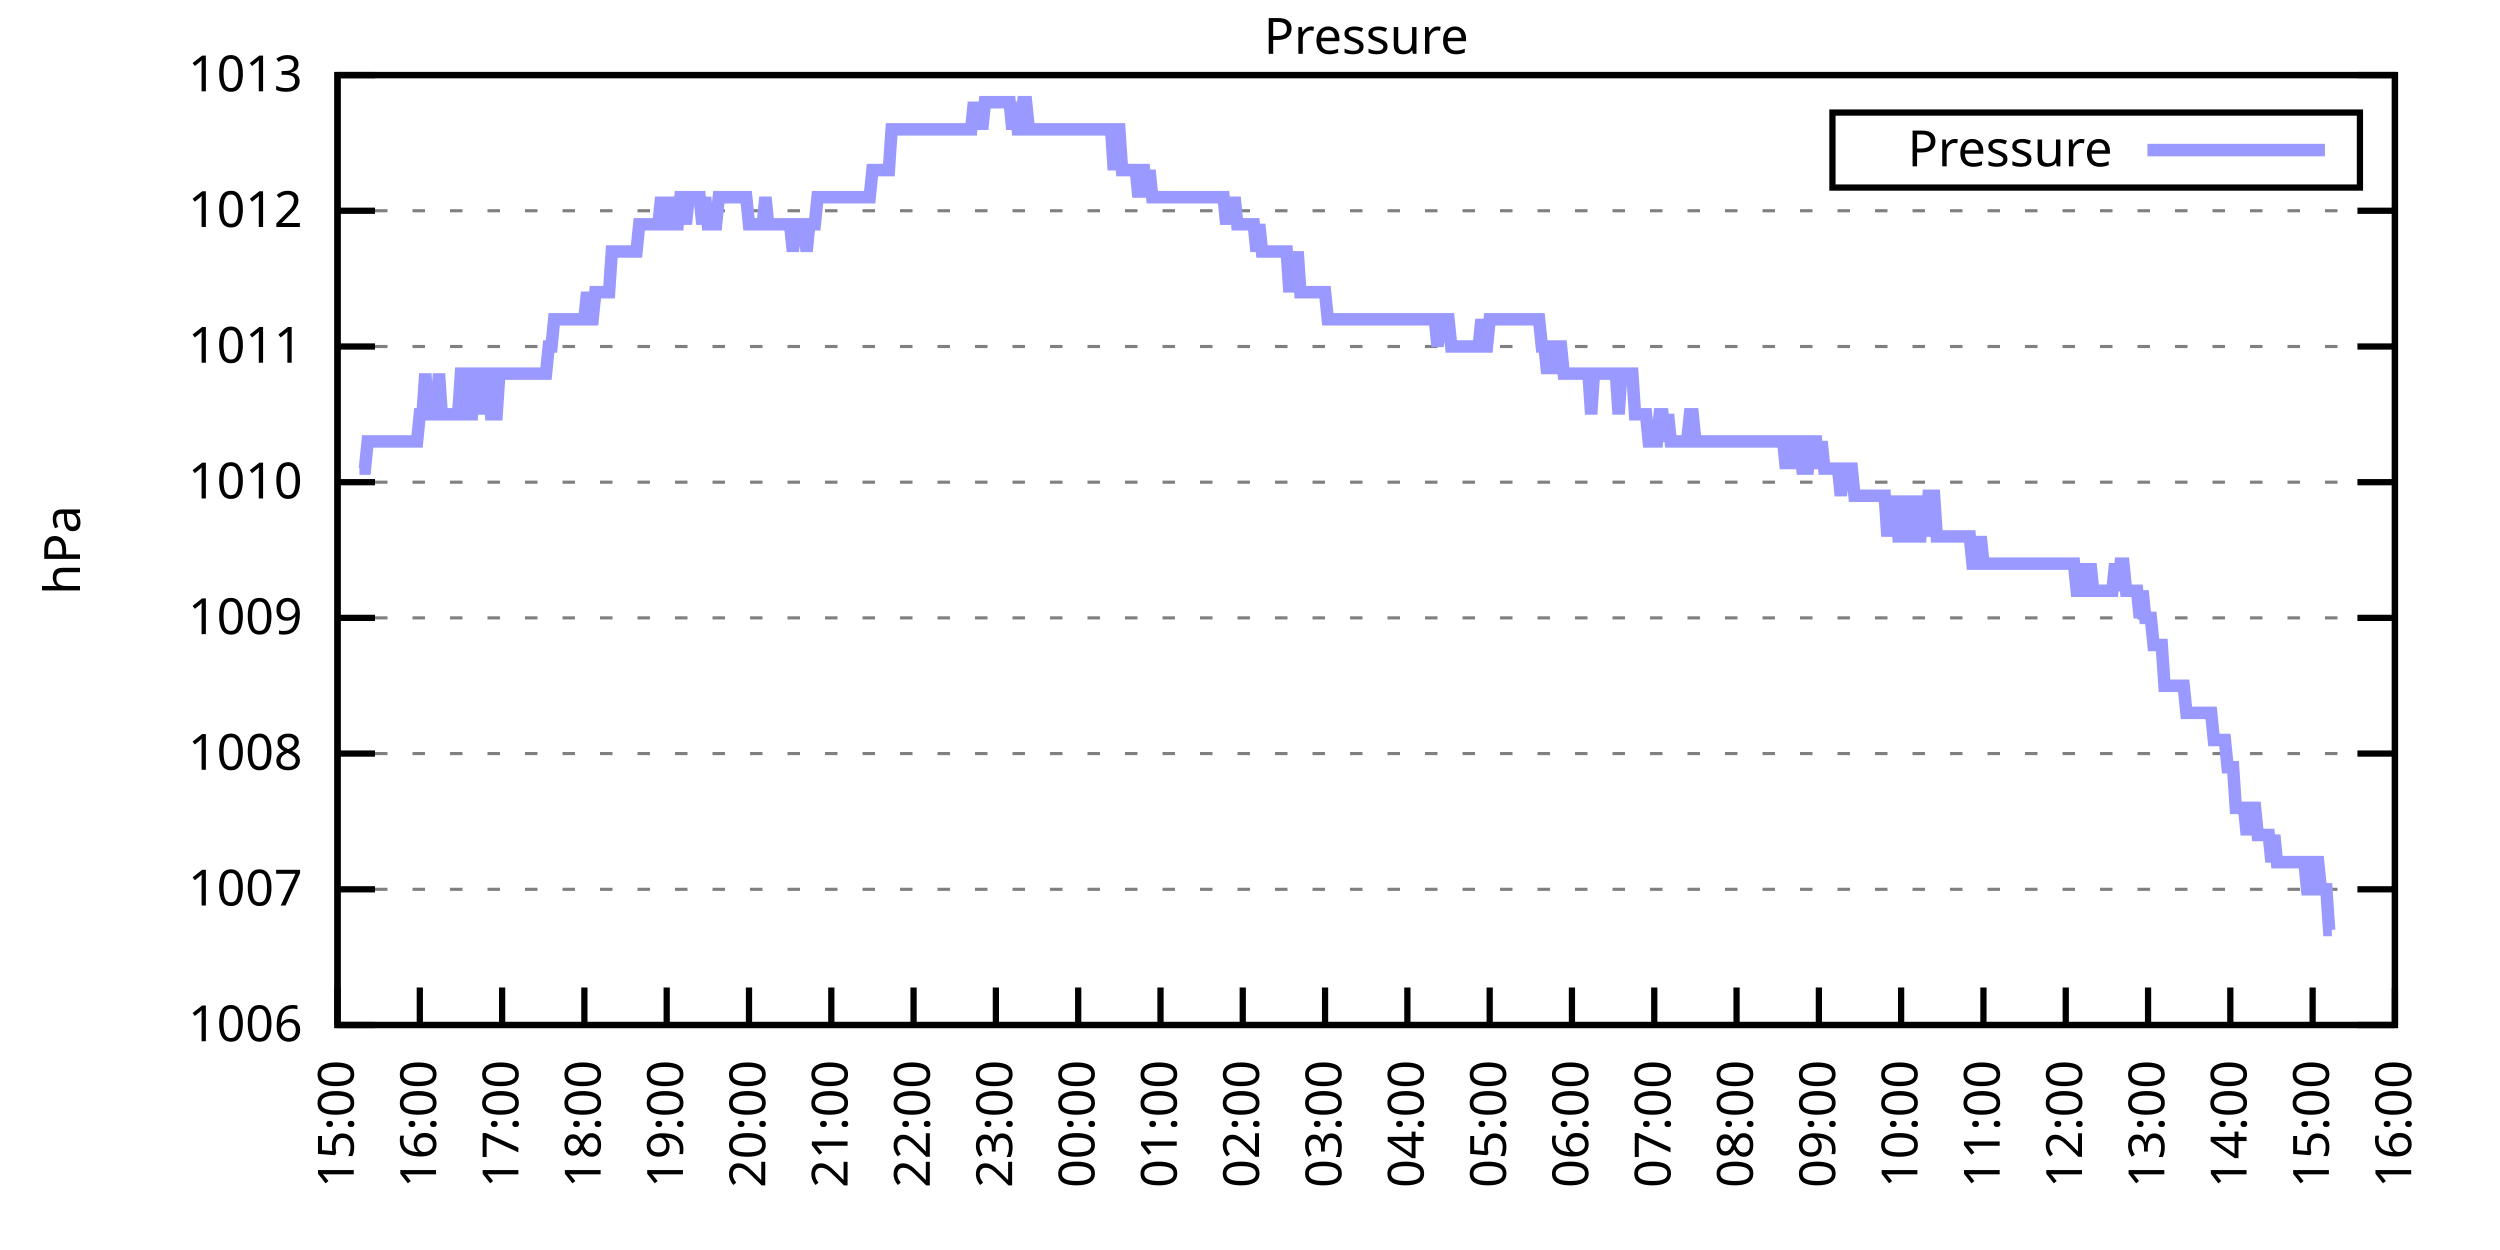
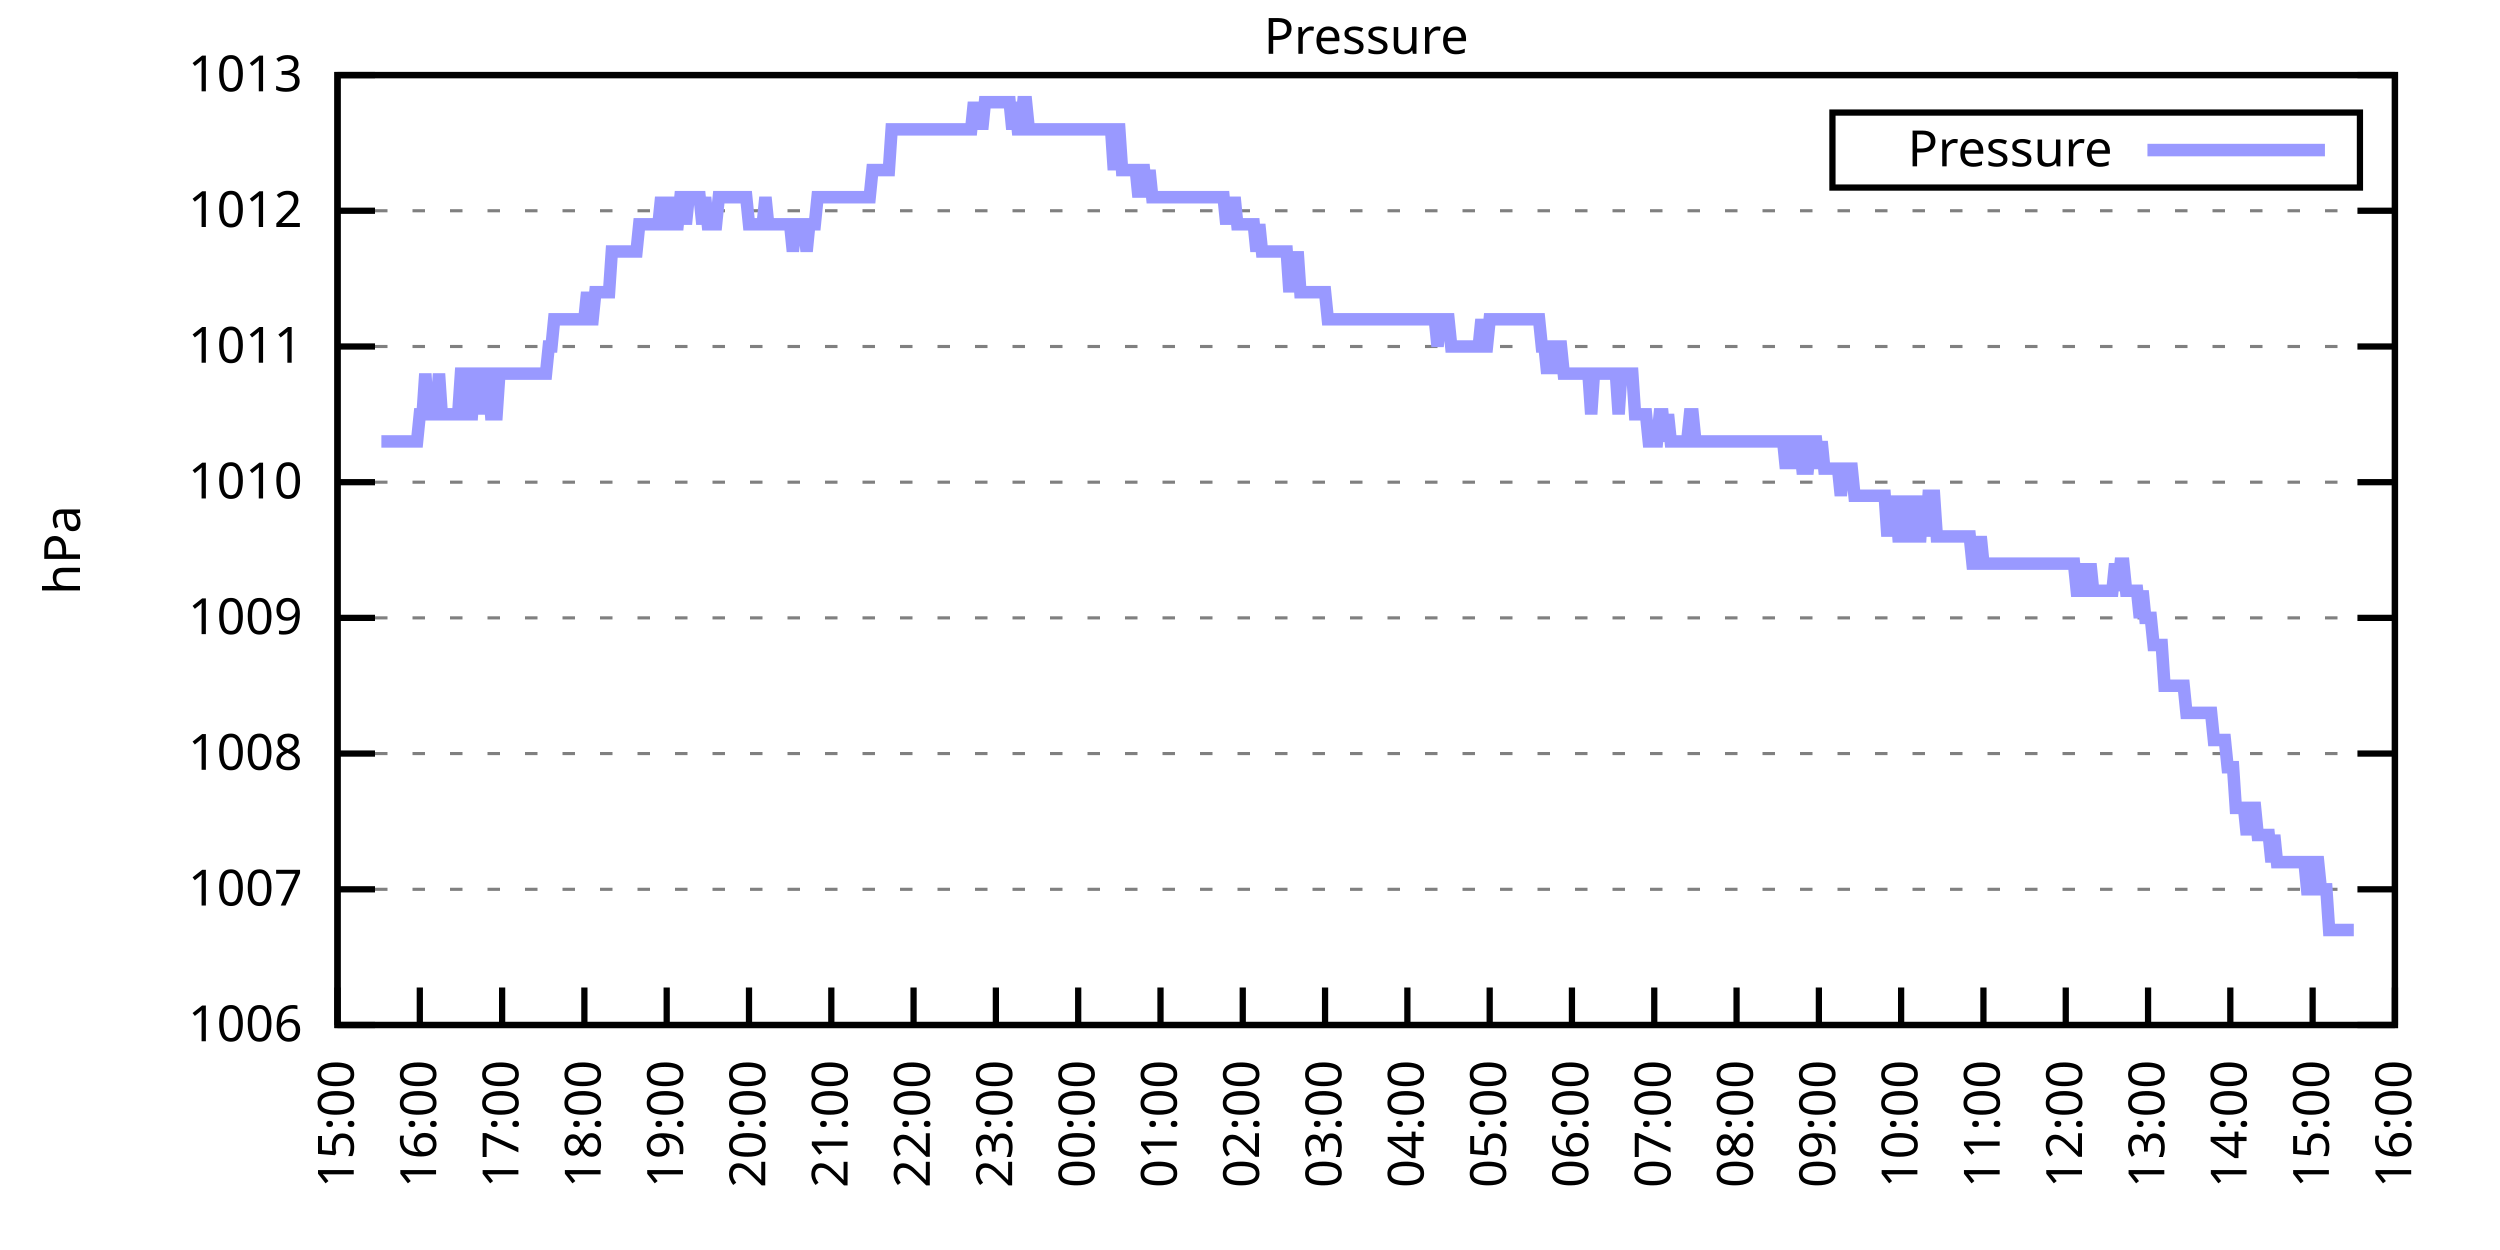
<svg xmlns="http://www.w3.org/2000/svg" xmlns:xlink="http://www.w3.org/1999/xlink" width="400" height="200" viewBox="0 0 400 200">
  <g id="gnuplot_canvas">
    <rect x="0" y="0" width="400" height="200" fill="none" />
    <defs>
      <circle id="gpDot" r="0.5" stroke-width="0.5" stroke="currentColor" />
      <path id="gpPt0" stroke-width="0.333" stroke="currentColor" d="M-1,0 h2 M0,-1 v2" />
      <path id="gpPt1" stroke-width="0.333" stroke="currentColor" d="M-1,-1 L1,1 M1,-1 L-1,1" />
      <path id="gpPt2" stroke-width="0.333" stroke="currentColor" d="M-1,0 L1,0 M0,-1 L0,1 M-1,-1 L1,1 M-1,1 L1,-1" />
      <rect id="gpPt3" stroke-width="0.333" stroke="currentColor" x="-1" y="-1" width="2" height="2" />
      <rect id="gpPt4" stroke-width="0.333" stroke="currentColor" fill="currentColor" x="-1" y="-1" width="2" height="2" />
      <circle id="gpPt5" stroke-width="0.333" stroke="currentColor" cx="0" cy="0" r="1" />
      <use xlink:href="#gpPt5" id="gpPt6" fill="currentColor" stroke="none" />
      <path id="gpPt7" stroke-width="0.333" stroke="currentColor" d="M0,-1.33 L-1.33,0.67 L1.33,0.67 z" />
      <use xlink:href="#gpPt7" id="gpPt8" fill="currentColor" stroke="none" />
      <use xlink:href="#gpPt7" id="gpPt9" stroke="currentColor" transform="rotate(180)" />
      <use xlink:href="#gpPt9" id="gpPt10" fill="currentColor" stroke="none" />
      <use xlink:href="#gpPt3" id="gpPt11" stroke="currentColor" transform="rotate(45)" />
      <use xlink:href="#gpPt11" id="gpPt12" fill="currentColor" stroke="none" />
      <path id="gpPt13" stroke-width="0.333" stroke="currentColor" d="M0,1.330 L1.265,0.411 L0.782,-1.067 L-0.782,-1.076 L-1.265,0.411 z" />
      <use xlink:href="#gpPt13" id="gpPt14" fill="currentColor" stroke="none" />
      <filter id="textbox" filterUnits="objectBoundingBox" x="0" y="0" height="1" width="1">
        <feFlood flood-color="white" flood-opacity="1" result="bgnd" />
        <feComposite in="SourceGraphic" in2="bgnd" operator="atop" />
      </filter>
      <filter id="greybox" filterUnits="objectBoundingBox" x="0" y="0" height="1" width="1">
        <feFlood flood-color="lightgrey" flood-opacity="1" result="grey" />
        <feComposite in="SourceGraphic" in2="grey" operator="atop" />
      </filter>
    </defs>
    <g fill="none" color="white" stroke="currentColor" stroke-width="1.00" stroke-linecap="butt" stroke-linejoin="miter">
</g>
    <g fill="none" color="black" stroke="currentColor" stroke-width="1.00" stroke-linecap="butt" stroke-linejoin="miter">
      <g stroke="none" shape-rendering="crispEdges">
        <polygon fill="rgb(255, 255, 255)" points="54.00,164.00 383.18,164.00 383.18,12.02 54.00,12.02 " />
      </g>
    </g>
    <g fill="none" color="black" stroke="currentColor" stroke-width="1.00" stroke-linecap="butt" stroke-linejoin="miter">
</g>
    <g fill="none" color="black" stroke="black" stroke-width="0.50" stroke-linecap="butt" stroke-linejoin="miter">
</g>
    <g fill="none" color="gray" stroke="currentColor" stroke-width="0.50" stroke-linecap="butt" stroke-linejoin="miter">
      <path stroke="gray" stroke-dasharray="2,4" class="gridline" d="M54.00,164.00 L383.19,164.00  " />
    </g>
    <g fill="none" color="gray" stroke="gray" stroke-width="1.00" stroke-linecap="butt" stroke-linejoin="miter">
</g>
    <g fill="none" color="black" stroke="currentColor" stroke-width="1.00" stroke-linecap="butt" stroke-linejoin="miter">
      <path stroke="black" d="M54.00,164.00 L60.00,164.00 M383.19,164.00 L377.19,164.00  " />
      <g transform="translate(48.40,166.60)" stroke="none" fill="black" font-family="Sans" font-size="8.00" text-anchor="end">
        <text>
          <tspan font-family="Sans"> 1006</tspan>
        </text>
      </g>
    </g>
    <g fill="none" color="black" stroke="currentColor" stroke-width="1.00" stroke-linecap="butt" stroke-linejoin="miter">
</g>
    <g fill="none" color="black" stroke="black" stroke-width="0.50" stroke-linecap="butt" stroke-linejoin="miter">
</g>
    <g fill="none" color="gray" stroke="currentColor" stroke-width="0.50" stroke-linecap="butt" stroke-linejoin="miter">
      <path stroke="gray" stroke-dasharray="2,4" class="gridline" d="M54.00,142.29 L383.19,142.29  " />
    </g>
    <g fill="none" color="gray" stroke="gray" stroke-width="1.00" stroke-linecap="butt" stroke-linejoin="miter">
</g>
    <g fill="none" color="black" stroke="currentColor" stroke-width="1.00" stroke-linecap="butt" stroke-linejoin="miter">
      <path stroke="black" d="M54.00,142.29 L60.00,142.29 M383.19,142.29 L377.19,142.29  " />
      <g transform="translate(48.40,144.89)" stroke="none" fill="black" font-family="Sans" font-size="8.00" text-anchor="end">
        <text>
          <tspan font-family="Sans"> 1007</tspan>
        </text>
      </g>
    </g>
    <g fill="none" color="black" stroke="currentColor" stroke-width="1.00" stroke-linecap="butt" stroke-linejoin="miter">
</g>
    <g fill="none" color="black" stroke="black" stroke-width="0.50" stroke-linecap="butt" stroke-linejoin="miter">
</g>
    <g fill="none" color="gray" stroke="currentColor" stroke-width="0.50" stroke-linecap="butt" stroke-linejoin="miter">
      <path stroke="gray" stroke-dasharray="2,4" class="gridline" d="M54.00,120.57 L383.19,120.57  " />
    </g>
    <g fill="none" color="gray" stroke="gray" stroke-width="1.00" stroke-linecap="butt" stroke-linejoin="miter">
</g>
    <g fill="none" color="black" stroke="currentColor" stroke-width="1.00" stroke-linecap="butt" stroke-linejoin="miter">
      <path stroke="black" d="M54.00,120.57 L60.00,120.57 M383.19,120.57 L377.19,120.57  " />
      <g transform="translate(48.40,123.17)" stroke="none" fill="black" font-family="Sans" font-size="8.00" text-anchor="end">
        <text>
          <tspan font-family="Sans"> 1008</tspan>
        </text>
      </g>
    </g>
    <g fill="none" color="black" stroke="currentColor" stroke-width="1.00" stroke-linecap="butt" stroke-linejoin="miter">
</g>
    <g fill="none" color="black" stroke="black" stroke-width="0.50" stroke-linecap="butt" stroke-linejoin="miter">
</g>
    <g fill="none" color="gray" stroke="currentColor" stroke-width="0.50" stroke-linecap="butt" stroke-linejoin="miter">
      <path stroke="gray" stroke-dasharray="2,4" class="gridline" d="M54.00,98.86 L383.19,98.86  " />
    </g>
    <g fill="none" color="gray" stroke="gray" stroke-width="1.00" stroke-linecap="butt" stroke-linejoin="miter">
</g>
    <g fill="none" color="black" stroke="currentColor" stroke-width="1.00" stroke-linecap="butt" stroke-linejoin="miter">
      <path stroke="black" d="M54.00,98.86 L60.00,98.86 M383.19,98.86 L377.19,98.86  " />
      <g transform="translate(48.40,101.46)" stroke="none" fill="black" font-family="Sans" font-size="8.00" text-anchor="end">
        <text>
          <tspan font-family="Sans"> 1009</tspan>
        </text>
      </g>
    </g>
    <g fill="none" color="black" stroke="currentColor" stroke-width="1.00" stroke-linecap="butt" stroke-linejoin="miter">
</g>
    <g fill="none" color="black" stroke="black" stroke-width="0.50" stroke-linecap="butt" stroke-linejoin="miter">
</g>
    <g fill="none" color="gray" stroke="currentColor" stroke-width="0.50" stroke-linecap="butt" stroke-linejoin="miter">
      <path stroke="gray" stroke-dasharray="2,4" class="gridline" d="M54.00,77.15 L383.19,77.15  " />
    </g>
    <g fill="none" color="gray" stroke="gray" stroke-width="1.00" stroke-linecap="butt" stroke-linejoin="miter">
</g>
    <g fill="none" color="black" stroke="currentColor" stroke-width="1.00" stroke-linecap="butt" stroke-linejoin="miter">
      <path stroke="black" d="M54.00,77.15 L60.00,77.15 M383.19,77.15 L377.19,77.15  " />
      <g transform="translate(48.40,79.75)" stroke="none" fill="black" font-family="Sans" font-size="8.00" text-anchor="end">
        <text>
          <tspan font-family="Sans"> 1010</tspan>
        </text>
      </g>
    </g>
    <g fill="none" color="black" stroke="currentColor" stroke-width="1.00" stroke-linecap="butt" stroke-linejoin="miter">
</g>
    <g fill="none" color="black" stroke="black" stroke-width="0.50" stroke-linecap="butt" stroke-linejoin="miter">
</g>
    <g fill="none" color="gray" stroke="currentColor" stroke-width="0.50" stroke-linecap="butt" stroke-linejoin="miter">
      <path stroke="gray" stroke-dasharray="2,4" class="gridline" d="M54.00,55.44 L383.19,55.44  " />
    </g>
    <g fill="none" color="gray" stroke="gray" stroke-width="1.00" stroke-linecap="butt" stroke-linejoin="miter">
</g>
    <g fill="none" color="black" stroke="currentColor" stroke-width="1.00" stroke-linecap="butt" stroke-linejoin="miter">
      <path stroke="black" d="M54.00,55.44 L60.00,55.44 M383.19,55.44 L377.19,55.44  " />
      <g transform="translate(48.40,58.04)" stroke="none" fill="black" font-family="Sans" font-size="8.00" text-anchor="end">
        <text>
          <tspan font-family="Sans"> 1011</tspan>
        </text>
      </g>
    </g>
    <g fill="none" color="black" stroke="currentColor" stroke-width="1.00" stroke-linecap="butt" stroke-linejoin="miter">
</g>
    <g fill="none" color="black" stroke="black" stroke-width="0.50" stroke-linecap="butt" stroke-linejoin="miter">
</g>
    <g fill="none" color="gray" stroke="currentColor" stroke-width="0.50" stroke-linecap="butt" stroke-linejoin="miter">
      <path stroke="gray" stroke-dasharray="2,4" class="gridline" d="M54.00,33.72 L383.19,33.72  " />
    </g>
    <g fill="none" color="gray" stroke="gray" stroke-width="1.00" stroke-linecap="butt" stroke-linejoin="miter">
</g>
    <g fill="none" color="black" stroke="currentColor" stroke-width="1.00" stroke-linecap="butt" stroke-linejoin="miter">
      <path stroke="black" d="M54.00,33.72 L60.00,33.72 M383.19,33.72 L377.19,33.72  " />
      <g transform="translate(48.40,36.32)" stroke="none" fill="black" font-family="Sans" font-size="8.00" text-anchor="end">
        <text>
          <tspan font-family="Sans"> 1012</tspan>
        </text>
      </g>
    </g>
    <g fill="none" color="black" stroke="currentColor" stroke-width="1.00" stroke-linecap="butt" stroke-linejoin="miter">
</g>
    <g fill="none" color="black" stroke="black" stroke-width="0.50" stroke-linecap="butt" stroke-linejoin="miter">
</g>
    <g fill="none" color="gray" stroke="currentColor" stroke-width="0.50" stroke-linecap="butt" stroke-linejoin="miter">
      <path stroke="gray" stroke-dasharray="2,4" class="gridline" d="M54.00,12.01 L383.19,12.01  " />
    </g>
    <g fill="none" color="gray" stroke="gray" stroke-width="1.00" stroke-linecap="butt" stroke-linejoin="miter">
</g>
    <g fill="none" color="black" stroke="currentColor" stroke-width="1.00" stroke-linecap="butt" stroke-linejoin="miter">
      <path stroke="black" d="M54.00,12.01 L60.00,12.01 M383.19,12.01 L377.19,12.01  " />
      <g transform="translate(48.40,14.61)" stroke="none" fill="black" font-family="Sans" font-size="8.00" text-anchor="end">
        <text>
          <tspan font-family="Sans"> 1013</tspan>
        </text>
      </g>
    </g>
    <g fill="none" color="black" stroke="currentColor" stroke-width="1.00" stroke-linecap="butt" stroke-linejoin="miter">
      <path stroke="black" d="M54.00,164.00 L54.00,158.00  " />
      <g transform="translate(56.60,169.60) rotate(270.00)" stroke="none" fill="black" font-family="Sans" font-size="8.00" text-anchor="end">
        <text>
          <tspan font-family="Sans">15:00</tspan>
        </text>
      </g>
    </g>
    <g fill="none" color="black" stroke="currentColor" stroke-width="1.00" stroke-linecap="butt" stroke-linejoin="miter">
      <path stroke="black" d="M67.17,164.00 L67.17,158.00  " />
      <g transform="translate(69.77,169.60) rotate(270.00)" stroke="none" fill="black" font-family="Sans" font-size="8.00" text-anchor="end">
        <text>
          <tspan font-family="Sans">16:00</tspan>
        </text>
      </g>
    </g>
    <g fill="none" color="black" stroke="currentColor" stroke-width="1.00" stroke-linecap="butt" stroke-linejoin="miter">
      <path stroke="black" d="M80.34,164.00 L80.34,158.00  " />
      <g transform="translate(82.94,169.60) rotate(270.00)" stroke="none" fill="black" font-family="Sans" font-size="8.00" text-anchor="end">
        <text>
          <tspan font-family="Sans">17:00</tspan>
        </text>
      </g>
    </g>
    <g fill="none" color="black" stroke="currentColor" stroke-width="1.00" stroke-linecap="butt" stroke-linejoin="miter">
      <path stroke="black" d="M93.50,164.00 L93.50,158.00  " />
      <g transform="translate(96.10,169.60) rotate(270.00)" stroke="none" fill="black" font-family="Sans" font-size="8.00" text-anchor="end">
        <text>
          <tspan font-family="Sans">18:00</tspan>
        </text>
      </g>
    </g>
    <g fill="none" color="black" stroke="currentColor" stroke-width="1.00" stroke-linecap="butt" stroke-linejoin="miter">
      <path stroke="black" d="M106.67,164.00 L106.67,158.00  " />
      <g transform="translate(109.27,169.60) rotate(270.00)" stroke="none" fill="black" font-family="Sans" font-size="8.00" text-anchor="end">
        <text>
          <tspan font-family="Sans">19:00</tspan>
        </text>
      </g>
    </g>
    <g fill="none" color="black" stroke="currentColor" stroke-width="1.00" stroke-linecap="butt" stroke-linejoin="miter">
      <path stroke="black" d="M119.84,164.00 L119.84,158.00  " />
      <g transform="translate(122.44,169.60) rotate(270.00)" stroke="none" fill="black" font-family="Sans" font-size="8.00" text-anchor="end">
        <text>
          <tspan font-family="Sans">20:00</tspan>
        </text>
      </g>
    </g>
    <g fill="none" color="black" stroke="currentColor" stroke-width="1.00" stroke-linecap="butt" stroke-linejoin="miter">
      <path stroke="black" d="M133.01,164.00 L133.01,158.00  " />
      <g transform="translate(135.61,169.60) rotate(270.00)" stroke="none" fill="black" font-family="Sans" font-size="8.00" text-anchor="end">
        <text>
          <tspan font-family="Sans">21:00</tspan>
        </text>
      </g>
    </g>
    <g fill="none" color="black" stroke="currentColor" stroke-width="1.00" stroke-linecap="butt" stroke-linejoin="miter">
      <path stroke="black" d="M146.17,164.00 L146.17,158.00  " />
      <g transform="translate(148.77,169.60) rotate(270.00)" stroke="none" fill="black" font-family="Sans" font-size="8.00" text-anchor="end">
        <text>
          <tspan font-family="Sans">22:00</tspan>
        </text>
      </g>
    </g>
    <g fill="none" color="black" stroke="currentColor" stroke-width="1.00" stroke-linecap="butt" stroke-linejoin="miter">
      <path stroke="black" d="M159.34,164.00 L159.34,158.00  " />
      <g transform="translate(161.94,169.60) rotate(270.00)" stroke="none" fill="black" font-family="Sans" font-size="8.00" text-anchor="end">
        <text>
          <tspan font-family="Sans">23:00</tspan>
        </text>
      </g>
    </g>
    <g fill="none" color="black" stroke="currentColor" stroke-width="1.00" stroke-linecap="butt" stroke-linejoin="miter">
      <path stroke="black" d="M172.51,164.00 L172.51,158.00  " />
      <g transform="translate(175.11,169.60) rotate(270.00)" stroke="none" fill="black" font-family="Sans" font-size="8.00" text-anchor="end">
        <text>
          <tspan font-family="Sans">00:00</tspan>
        </text>
      </g>
    </g>
    <g fill="none" color="black" stroke="currentColor" stroke-width="1.00" stroke-linecap="butt" stroke-linejoin="miter">
      <path stroke="black" d="M185.68,164.00 L185.68,158.00  " />
      <g transform="translate(188.28,169.60) rotate(270.00)" stroke="none" fill="black" font-family="Sans" font-size="8.00" text-anchor="end">
        <text>
          <tspan font-family="Sans">01:00</tspan>
        </text>
      </g>
    </g>
    <g fill="none" color="black" stroke="currentColor" stroke-width="1.00" stroke-linecap="butt" stroke-linejoin="miter">
      <path stroke="black" d="M198.84,164.00 L198.84,158.00  " />
      <g transform="translate(201.44,169.60) rotate(270.00)" stroke="none" fill="black" font-family="Sans" font-size="8.00" text-anchor="end">
        <text>
          <tspan font-family="Sans">02:00</tspan>
        </text>
      </g>
    </g>
    <g fill="none" color="black" stroke="currentColor" stroke-width="1.00" stroke-linecap="butt" stroke-linejoin="miter">
      <path stroke="black" d="M212.01,164.00 L212.01,158.00  " />
      <g transform="translate(214.61,169.60) rotate(270.00)" stroke="none" fill="black" font-family="Sans" font-size="8.00" text-anchor="end">
        <text>
          <tspan font-family="Sans">03:00</tspan>
        </text>
      </g>
    </g>
    <g fill="none" color="black" stroke="currentColor" stroke-width="1.00" stroke-linecap="butt" stroke-linejoin="miter">
      <path stroke="black" d="M225.18,164.00 L225.18,158.00  " />
      <g transform="translate(227.78,169.60) rotate(270.00)" stroke="none" fill="black" font-family="Sans" font-size="8.00" text-anchor="end">
        <text>
          <tspan font-family="Sans">04:00</tspan>
        </text>
      </g>
    </g>
    <g fill="none" color="black" stroke="currentColor" stroke-width="1.00" stroke-linecap="butt" stroke-linejoin="miter">
      <path stroke="black" d="M238.35,164.00 L238.35,158.00  " />
      <g transform="translate(240.95,169.60) rotate(270.00)" stroke="none" fill="black" font-family="Sans" font-size="8.00" text-anchor="end">
        <text>
          <tspan font-family="Sans">05:00</tspan>
        </text>
      </g>
    </g>
    <g fill="none" color="black" stroke="currentColor" stroke-width="1.00" stroke-linecap="butt" stroke-linejoin="miter">
      <path stroke="black" d="M251.51,164.00 L251.51,158.00  " />
      <g transform="translate(254.11,169.60) rotate(270.00)" stroke="none" fill="black" font-family="Sans" font-size="8.00" text-anchor="end">
        <text>
          <tspan font-family="Sans">06:00</tspan>
        </text>
      </g>
    </g>
    <g fill="none" color="black" stroke="currentColor" stroke-width="1.00" stroke-linecap="butt" stroke-linejoin="miter">
      <path stroke="black" d="M264.68,164.00 L264.68,158.00  " />
      <g transform="translate(267.28,169.60) rotate(270.00)" stroke="none" fill="black" font-family="Sans" font-size="8.00" text-anchor="end">
        <text>
          <tspan font-family="Sans">07:00</tspan>
        </text>
      </g>
    </g>
    <g fill="none" color="black" stroke="currentColor" stroke-width="1.00" stroke-linecap="butt" stroke-linejoin="miter">
      <path stroke="black" d="M277.85,164.00 L277.85,158.00  " />
      <g transform="translate(280.45,169.60) rotate(270.00)" stroke="none" fill="black" font-family="Sans" font-size="8.00" text-anchor="end">
        <text>
          <tspan font-family="Sans">08:00</tspan>
        </text>
      </g>
    </g>
    <g fill="none" color="black" stroke="currentColor" stroke-width="1.00" stroke-linecap="butt" stroke-linejoin="miter">
      <path stroke="black" d="M291.02,164.00 L291.02,158.00  " />
      <g transform="translate(293.62,169.60) rotate(270.00)" stroke="none" fill="black" font-family="Sans" font-size="8.00" text-anchor="end">
        <text>
          <tspan font-family="Sans">09:00</tspan>
        </text>
      </g>
    </g>
    <g fill="none" color="black" stroke="currentColor" stroke-width="1.00" stroke-linecap="butt" stroke-linejoin="miter">
      <path stroke="black" d="M304.18,164.00 L304.18,158.00  " />
      <g transform="translate(306.78,169.60) rotate(270.00)" stroke="none" fill="black" font-family="Sans" font-size="8.00" text-anchor="end">
        <text>
          <tspan font-family="Sans">10:00</tspan>
        </text>
      </g>
    </g>
    <g fill="none" color="black" stroke="currentColor" stroke-width="1.00" stroke-linecap="butt" stroke-linejoin="miter">
      <path stroke="black" d="M317.35,164.00 L317.35,158.00  " />
      <g transform="translate(319.95,169.60) rotate(270.00)" stroke="none" fill="black" font-family="Sans" font-size="8.00" text-anchor="end">
        <text>
          <tspan font-family="Sans">11:00</tspan>
        </text>
      </g>
    </g>
    <g fill="none" color="black" stroke="currentColor" stroke-width="1.00" stroke-linecap="butt" stroke-linejoin="miter">
      <path stroke="black" d="M330.52,164.00 L330.52,158.00  " />
      <g transform="translate(333.12,169.60) rotate(270.00)" stroke="none" fill="black" font-family="Sans" font-size="8.00" text-anchor="end">
        <text>
          <tspan font-family="Sans">12:00</tspan>
        </text>
      </g>
    </g>
    <g fill="none" color="black" stroke="currentColor" stroke-width="1.00" stroke-linecap="butt" stroke-linejoin="miter">
      <path stroke="black" d="M343.69,164.00 L343.69,158.00  " />
      <g transform="translate(346.29,169.60) rotate(270.00)" stroke="none" fill="black" font-family="Sans" font-size="8.00" text-anchor="end">
        <text>
          <tspan font-family="Sans">13:00</tspan>
        </text>
      </g>
    </g>
    <g fill="none" color="black" stroke="currentColor" stroke-width="1.00" stroke-linecap="butt" stroke-linejoin="miter">
      <path stroke="black" d="M356.85,164.00 L356.85,158.00  " />
      <g transform="translate(359.45,169.60) rotate(270.00)" stroke="none" fill="black" font-family="Sans" font-size="8.00" text-anchor="end">
        <text>
          <tspan font-family="Sans">14:00</tspan>
        </text>
      </g>
    </g>
    <g fill="none" color="black" stroke="currentColor" stroke-width="1.00" stroke-linecap="butt" stroke-linejoin="miter">
      <path stroke="black" d="M370.02,164.00 L370.02,158.00  " />
      <g transform="translate(372.62,169.60) rotate(270.00)" stroke="none" fill="black" font-family="Sans" font-size="8.00" text-anchor="end">
        <text>
          <tspan font-family="Sans">15:00</tspan>
        </text>
      </g>
    </g>
    <g fill="none" color="black" stroke="currentColor" stroke-width="1.00" stroke-linecap="butt" stroke-linejoin="miter">
      <path stroke="black" d="M383.19,164.00 L383.19,158.00  " />
      <g transform="translate(385.79,169.60) rotate(270.00)" stroke="none" fill="black" font-family="Sans" font-size="8.00" text-anchor="end">
        <text>
          <tspan font-family="Sans">16:00</tspan>
        </text>
      </g>
    </g>
    <g fill="none" color="black" stroke="currentColor" stroke-width="1.00" stroke-linecap="butt" stroke-linejoin="miter">
</g>
    <g fill="none" color="black" stroke="currentColor" stroke-width="1.00" stroke-linecap="butt" stroke-linejoin="miter">
      <path stroke="black" d="M54.00,12.01 L54.00,164.00 L383.19,164.00 L383.19,12.01 L54.00,12.01 Z  " />
    </g>
    <g fill="none" color="black" stroke="currentColor" stroke-width="1.00" stroke-linecap="butt" stroke-linejoin="miter">
</g>
    <g fill="none" color="black" stroke="currentColor" stroke-width="1.00" stroke-linecap="butt" stroke-linejoin="miter">
      <path stroke="black" d="M293.19,30.01 L293.19,18.01 L377.59,18.01 L377.59,30.01 L293.19,30.01 Z  " />
    </g>
    <g id="Pressure_plot_1">
      <g fill="none" color="white" stroke="black" stroke-width="2.00" stroke-linecap="butt" stroke-linejoin="miter">
</g>
      <g fill="none" color="black" stroke="currentColor" stroke-width="2.00" stroke-linecap="butt" stroke-linejoin="miter">
        <g transform="translate(337.99,26.61)" stroke="none" fill="black" font-family="Sans" font-size="8.00" text-anchor="end">
          <text>
            <tspan font-family="Sans">Pressure</tspan>
          </text>
        </g>
      </g>
      <g fill="none" color="black" stroke="currentColor" stroke-width="2.00" stroke-linecap="butt" stroke-linejoin="miter">
-         <path stroke="rgb(153, 153, 255)" d="M343.59,24.01 L371.99,24.01 M57.51,74.98 L57.95,74.98 L58.39,74.98 L58.83,70.63 L59.27,70.63 L59.71,70.63   L60.14,70.63 L60.58,70.63 L61.02,70.63 L61.46,70.63 L61.90,70.63 L62.34,70.63 L62.78,70.63 L63.22,70.63   L63.66,70.63 L64.10,70.63 L64.53,70.63 L64.97,70.63 L65.41,70.63 L65.85,70.63 L66.29,70.63 L66.73,70.63   L67.17,66.29 L67.61,66.29 L68.05,59.78 L68.48,66.29 L68.92,66.29 L69.36,66.29 L69.80,66.29 L70.24,59.78   L70.68,66.29 L71.12,66.29 L71.56,66.29 L72.00,66.29 L72.43,66.29 L72.87,66.29 L73.31,66.29 L73.75,59.78   L74.19,59.78 L74.63,59.78 L75.07,66.29 L75.51,66.29 L75.95,59.78 L76.38,59.78 L76.82,59.78 L77.26,66.29   L77.70,59.78 L78.14,59.78 L78.58,66.29 L79.02,66.29 L79.46,66.29 L79.90,59.78 L80.34,59.78 L80.77,59.78   L81.21,59.78 L81.65,59.78 L82.09,59.78 L82.53,59.78 L82.97,59.78 L83.41,59.78 L83.85,59.78 L84.29,59.78   L84.72,59.78 L85.16,59.78 L85.60,59.78 L86.04,59.78 L86.48,59.78 L86.92,59.78 L87.36,59.78 L87.80,55.44   L88.24,55.44 L88.67,51.09 L89.11,51.09 L89.55,51.09 L89.99,51.09 L90.43,51.09 L90.87,51.09 L91.31,51.09   L91.75,51.09 L92.19,51.09 L92.62,51.09 L93.06,51.09 L93.50,51.09 L93.94,46.75 L94.38,51.09 L94.82,51.09   L95.26,46.75 L95.70,46.75 L96.14,46.75 L96.58,46.75 L97.01,46.75 L97.45,46.75 L97.89,40.24 L98.33,40.24   L98.77,40.24 L99.21,40.24 L99.65,40.24 L100.09,40.24 L100.53,40.24 L100.96,40.24 L101.40,40.24 L101.84,40.24   L102.28,35.89 L102.72,35.89 L103.16,35.89 L103.60,35.89 L104.04,35.89 L104.48,35.89 L104.91,35.89 L105.35,35.89   L105.79,31.55 L106.23,35.89 L106.67,35.89 L107.11,31.55 L107.55,35.89 L107.99,35.89 L108.43,35.89 L108.87,31.55   L109.30,31.55 L109.74,35.89 L110.18,31.55 L110.62,31.55 L111.06,31.55 L111.50,31.55 L111.94,31.55 L112.38,35.89   L112.82,31.55 L113.25,35.89 L113.69,35.89 L114.13,35.89 L114.57,35.89 L115.01,31.55 L115.45,31.55 L115.89,31.55   L116.33,31.55 L116.77,31.55 L117.20,31.55 L117.64,31.55 L118.08,31.55 L118.52,31.55 L118.96,31.55 L119.40,31.55   L119.84,35.89 L120.28,35.89 L120.72,35.89 L121.15,35.89 L121.59,35.89 L122.03,35.89 L122.47,31.55 L122.91,35.89   L123.35,35.89 L123.79,35.89 L124.23,35.89 L124.67,35.89 L125.11,35.89 L125.54,35.89 L125.98,35.89 L126.42,35.89   L126.86,40.24 L127.30,35.89 L127.74,35.89 L128.18,35.89 L128.62,35.89 L129.06,40.24 L129.49,35.89 L129.93,35.89   L130.37,35.89 L130.81,31.55 L131.25,31.55 L131.69,31.55 L132.13,31.55 L132.57,31.55 L133.01,31.55 L133.44,31.55   L133.88,31.55 L134.32,31.55 L134.76,31.55 L135.20,31.55 L135.64,31.55 L136.08,31.55 L136.52,31.55 L136.96,31.55   L137.39,31.55 L137.83,31.55 L138.27,31.55 L138.71,31.55 L139.15,31.55 L139.59,27.21 L140.03,27.21 L140.47,27.21   L140.91,27.21 L141.35,27.21 L141.78,27.21 L142.22,27.21 L142.66,20.70 L143.10,20.70 L143.54,20.70 L143.98,20.70   L144.42,20.70 L144.86,20.70 L145.30,20.70 L145.73,20.70 L146.17,20.70 L146.61,20.70 L147.05,20.70 L147.49,20.70   L147.93,20.70 L148.37,20.70 L148.81,20.70 L149.25,20.70 L149.68,20.70 L150.12,20.70 L150.56,20.70 L151.00,20.70   L151.44,20.70 L151.88,20.70 L152.32,20.70 L152.76,20.70 L153.20,20.70 L153.63,20.70 L154.07,20.70 L154.51,20.70   L154.95,20.70 L155.39,20.70 L155.83,16.35 L156.27,20.70 L156.71,16.35 L157.15,20.70 L157.59,16.35 L158.02,16.35   L158.46,16.35 L158.90,16.35 L159.34,16.35 L159.78,16.35 L160.22,16.35 L160.66,16.35 L161.10,16.35 L161.54,16.35   L161.97,20.70 L162.41,16.35 L162.85,20.70 L163.29,20.70 L163.73,16.35 L164.17,16.35 L164.61,20.70 L165.05,20.70   L165.49,20.70 L165.92,20.70 L166.36,20.70 L166.80,20.70 L167.24,20.70 L167.68,20.70 L168.12,20.70 L168.56,20.70   L169.00,20.70 L169.44,20.70 L169.87,20.70 L170.31,20.70 L170.75,20.70 L171.19,20.70 L171.63,20.70 L172.07,20.70   L172.51,20.70 L172.95,20.70 L173.39,20.70 L173.83,20.70 L174.26,20.70 L174.70,20.70 L175.14,20.70 L175.58,20.70   L176.02,20.70 L176.46,20.70 L176.90,20.70 L177.34,20.70 L177.78,20.70 L178.21,27.21 L178.65,20.70 L179.09,20.70   L179.53,27.21 L179.97,27.21 L180.41,27.21 L180.85,27.21 L181.29,27.21 L181.73,27.21 L182.16,31.55 L182.60,27.21   L183.04,27.21 L183.48,31.55 L183.92,27.21 L184.36,31.55 L184.80,31.55 L185.24,31.55 L185.68,31.55 L186.11,31.55   L186.55,31.55 L186.99,31.55 L187.43,31.55 L187.87,31.55 L188.31,31.55 L188.75,31.55 L189.19,31.55 L189.63,31.55   L190.07,31.55 L190.50,31.55 L190.94,31.55 L191.38,31.55 L191.82,31.55 L192.26,31.55 L192.70,31.55 L193.14,31.55   L193.58,31.55 L194.02,31.55 L194.45,31.55 L194.89,31.55 L195.33,31.55 L195.77,31.55 L196.21,35.89 L196.65,31.55   L197.09,35.89 L197.53,31.55 L197.97,35.89 L198.40,35.89 L198.84,35.89 L199.28,35.89 L199.72,35.89 L200.16,35.89   L200.60,35.89 L201.04,40.24 L201.48,35.89 L201.92,40.24 L202.35,40.24 L202.79,40.24 L203.23,40.24 L203.67,40.24   L204.11,40.24 L204.55,40.24 L204.99,40.24 L205.43,40.24 L205.87,40.24 L206.31,46.75 L206.74,40.24 L207.18,46.75   L207.62,40.24 L208.06,46.75 L208.50,46.75 L208.94,46.75 L209.38,46.75 L209.82,46.75 L210.26,46.75 L210.69,46.75   L211.13,46.75 L211.57,46.75 L212.01,46.75 L212.45,51.09 L212.89,51.09 L213.33,51.09 L213.77,51.09 L214.21,51.09   L214.64,51.09 L215.08,51.09 L215.52,51.09 L215.96,51.09 L216.40,51.09 L216.84,51.09 L217.28,51.09 L217.72,51.09   L218.16,51.09 L218.60,51.09 L219.03,51.09 L219.47,51.09 L219.91,51.09 L220.35,51.09 L220.79,51.09 L221.23,51.09   L221.67,51.09 L222.11,51.09 L222.55,51.09 L222.98,51.09 L223.42,51.09 L223.86,51.09 L224.30,51.09 L224.74,51.09   L225.18,51.09 L225.62,51.09 L226.06,51.09 L226.50,51.09 L226.93,51.09 L227.37,51.09 L227.81,51.09 L228.25,51.09   L228.69,51.09 L229.13,51.09 L229.57,51.09 L230.01,55.44 L230.45,51.09 L230.88,51.09 L231.32,51.09 L231.76,51.09   L232.20,55.44 L232.64,55.44 L233.08,55.44 L233.52,55.44 L233.96,55.44 L234.40,55.44 L234.84,55.44 L235.27,55.44   L235.71,55.44 L236.15,55.44 L236.59,55.44 L237.03,51.09 L237.47,55.44 L237.91,55.44 L238.35,51.09 L238.79,51.09   L239.22,51.09 L239.66,51.09 L240.10,51.09 L240.54,51.09 L240.98,51.09 L241.42,51.09 L241.86,51.09 L242.30,51.09   L242.74,51.09 L243.17,51.09 L243.61,51.09 L244.05,51.09 L244.49,51.09 L244.93,51.09 L245.37,51.09 L245.81,51.09   L246.25,51.09 L246.69,55.44 L247.12,55.44 L247.56,59.78 L248.00,55.44 L248.44,55.44 L248.88,59.78 L249.32,55.44   L249.76,55.44 L250.20,59.78 L250.64,59.78 L251.08,59.78 L251.51,59.78 L251.95,59.78 L252.39,59.78 L252.83,59.78   L253.27,59.78 L253.71,59.78 L254.15,59.78 L254.59,66.29 L255.03,59.78 L255.46,59.78 L255.90,59.78 L256.34,59.78   L256.78,59.78 L257.22,59.78 L257.66,59.78 L258.10,59.78 L258.54,59.78 L258.98,66.29 L259.41,59.78 L259.85,59.78   L260.29,59.78 L260.73,59.78 L261.17,59.78 L261.61,66.29 L262.05,66.29 L262.49,66.29 L262.93,66.29 L263.36,66.29   L263.80,70.63 L264.24,70.63 L264.68,70.63 L265.12,70.63 L265.56,66.29 L266.00,66.29 L266.44,70.63 L266.88,66.29   L267.32,70.63 L267.75,70.63 L268.19,70.63 L268.63,70.63 L269.07,70.63 L269.51,70.63 L269.95,70.63 L270.39,66.29   L270.83,66.29 L271.27,70.63 L271.70,70.63 L272.14,70.63 L272.58,70.63 L273.02,70.63 L273.46,70.63 L273.90,70.63   L274.34,70.63 L274.78,70.63 L275.22,70.63 L275.65,70.63 L276.09,70.63 L276.53,70.63 L276.97,70.63 L277.41,70.63   L277.85,70.63 L278.29,70.63 L278.73,70.63 L279.17,70.63 L279.60,70.63 L280.04,70.63 L280.48,70.63 L280.92,70.63   L281.36,70.63 L281.80,70.63 L282.24,70.63 L282.68,70.63 L283.12,70.63 L283.56,70.63 L283.99,70.63 L284.43,70.63   L284.87,70.63 L285.31,70.63 L285.75,74.98 L286.19,70.63 L286.63,70.63 L287.07,74.98 L287.51,70.63 L287.94,70.63   L288.38,74.98 L288.82,74.98 L289.26,74.98 L289.70,70.63 L290.14,70.63 L290.58,70.63 L291.02,74.98 L291.46,70.63   L291.89,74.98 L292.33,74.98 L292.77,74.98 L293.21,74.98 L293.65,74.98 L294.09,74.98 L294.53,79.32 L294.97,74.98   L295.41,74.98 L295.84,74.98 L296.28,74.98 L296.72,79.32 L297.16,79.32 L297.60,79.32 L298.04,79.32 L298.48,79.32   L298.92,79.32 L299.36,79.32 L299.80,79.32 L300.23,79.32 L300.67,79.32 L301.11,79.32 L301.55,79.32 L301.99,85.83   L302.43,79.32 L302.87,85.83 L303.31,79.32 L303.75,85.83 L304.18,85.83 L304.62,79.32 L305.06,85.83 L305.50,85.83   L305.94,85.83 L306.38,79.32 L306.82,85.83 L307.26,85.83 L307.70,79.32 L308.13,85.83 L308.57,79.32 L309.01,79.32   L309.45,79.32 L309.89,85.83 L310.33,85.83 L310.77,85.83 L311.21,85.83 L311.65,85.83 L312.08,85.83 L312.52,85.83   L312.96,85.83 L313.40,85.83 L313.84,85.83 L314.28,85.83 L314.72,85.83 L315.16,85.83 L315.60,90.18 L316.04,90.18   L316.47,90.18 L316.91,85.83 L317.35,90.18 L317.79,90.18 L318.23,90.18 L318.67,90.18 L319.11,90.18 L319.55,90.18   L319.99,90.18 L320.42,90.18 L320.86,90.18 L321.30,90.18 L321.74,90.18 L322.18,90.18 L322.62,90.18 L323.06,90.18   L323.50,90.18 L323.94,90.18 L324.37,90.18 L324.81,90.18 L325.25,90.18 L325.69,90.18 L326.13,90.18 L326.57,90.18   L327.01,90.18 L327.45,90.18 L327.89,90.18 L328.33,90.18 L328.76,90.18 L329.20,90.18 L329.64,90.18 L330.08,90.18   L330.52,90.18 L330.96,90.18 L331.40,90.18 L331.84,90.18 L332.28,94.52 L332.71,94.52 L333.15,90.18 L333.59,94.52   L334.03,94.52 L334.47,90.18 L334.91,94.52 L335.35,94.52 L335.79,94.52 L336.23,94.52 L336.66,94.52 L337.10,94.52   L337.54,94.52 L337.98,94.52 L338.42,90.18 L338.86,94.52 L339.30,90.18 L339.74,90.18 L340.18,94.52 L340.61,94.52   L341.05,94.52 L341.49,94.52 L341.93,94.52 L342.37,98.86 L342.81,94.52 L343.25,98.86 L343.69,98.86 L344.13,98.86   L344.57,103.20 L345.00,103.20 L345.44,103.20 L345.88,103.20 L346.32,109.72 L346.76,109.72 L347.20,109.72 L347.64,109.72   L348.08,109.72 L348.52,109.72 L348.95,109.72 L349.39,109.72 L349.83,114.06 L350.27,114.06 L350.71,114.06 L351.15,114.06   L351.59,114.06 L352.03,114.06 L352.47,114.06 L352.90,114.06 L353.34,114.06 L353.78,114.06 L354.22,118.40 L354.66,118.40   L355.10,118.40 L355.54,118.40 L355.98,118.40 L356.42,122.75 L356.85,122.75 L357.29,122.75 L357.73,129.26 L358.17,129.26   L358.61,129.26 L359.05,129.26 L359.49,133.60 L359.93,129.26 L360.37,129.26 L360.81,129.26 L361.24,133.60 L361.68,133.60   L362.12,133.60 L362.56,133.60 L363.00,133.60 L363.44,137.94 L363.88,133.60 L364.32,137.94 L364.76,137.94 L365.19,137.94   L365.63,137.94 L366.07,137.94 L366.51,137.94 L366.95,137.94 L367.39,137.94 L367.83,137.94 L368.27,137.94 L368.71,137.94   L369.14,142.29 L369.58,142.29 L370.02,142.29 L370.46,137.94 L370.90,137.94 L371.34,142.29 L371.78,142.29 L372.22,142.29   L372.66,148.80 L373.09,148.80  " />
+         <path stroke="rgb(153, 153, 255)" d="M343.59,24.01 L371.99,24.01 M61.02,70.63 L61.46,70.63 L61.90,70.63 L62.34,70.63 L62.78,70.63 L63.22,70.63   L63.66,70.63 L64.10,70.63 L64.53,70.63 L64.97,70.63 L65.41,70.63 L65.85,70.63 L66.29,70.63 L66.73,70.63   L67.17,66.29 L67.61,66.29 L68.05,59.78 L68.48,66.29 L68.92,66.29 L69.36,66.29 L69.80,66.29 L70.24,59.78   L70.68,66.29 L71.12,66.29 L71.56,66.29 L72.00,66.29 L72.43,66.29 L72.87,66.29 L73.31,66.29 L73.75,59.78   L74.19,59.78 L74.63,59.78 L75.07,66.29 L75.51,66.29 L75.95,59.78 L76.38,59.78 L76.82,59.78 L77.26,66.29   L77.70,59.78 L78.14,59.78 L78.58,66.29 L79.02,66.29 L79.46,66.29 L79.90,59.78 L80.34,59.78 L80.77,59.78   L81.21,59.78 L81.65,59.78 L82.09,59.78 L82.53,59.78 L82.97,59.78 L83.41,59.78 L83.85,59.78 L84.29,59.78   L84.72,59.78 L85.16,59.78 L85.60,59.78 L86.04,59.78 L86.48,59.78 L86.92,59.78 L87.36,59.78 L87.80,55.44   L88.24,55.44 L88.67,51.09 L89.11,51.09 L89.55,51.09 L89.99,51.09 L90.43,51.09 L90.87,51.09 L91.31,51.09   L91.75,51.09 L92.19,51.09 L92.62,51.09 L93.06,51.09 L93.50,51.09 L93.94,46.75 L94.38,51.09 L94.82,51.09   L95.26,46.75 L95.70,46.75 L96.14,46.75 L96.58,46.75 L97.01,46.75 L97.45,46.75 L97.89,40.24 L98.33,40.24   L98.77,40.24 L99.21,40.24 L99.65,40.24 L100.09,40.24 L100.53,40.24 L100.96,40.24 L101.40,40.24 L101.84,40.24   L102.28,35.89 L102.72,35.89 L103.16,35.89 L103.60,35.89 L104.04,35.89 L104.48,35.89 L104.91,35.89 L105.35,35.89   L105.79,31.55 L106.23,35.89 L106.67,35.89 L107.11,31.55 L107.55,35.89 L107.99,35.89 L108.43,35.89 L108.87,31.55   L109.30,31.55 L109.74,35.89 L110.18,31.55 L110.62,31.55 L111.06,31.55 L111.50,31.55 L111.94,31.55 L112.38,35.89   L112.82,31.55 L113.25,35.89 L113.69,35.89 L114.13,35.89 L114.57,35.89 L115.01,31.55 L115.45,31.55 L115.89,31.55   L116.33,31.55 L116.77,31.55 L117.20,31.55 L117.64,31.55 L118.08,31.55 L118.52,31.55 L118.96,31.55 L119.40,31.55   L119.84,35.89 L120.28,35.89 L120.72,35.89 L121.15,35.89 L121.59,35.89 L122.03,35.89 L122.47,31.55 L122.91,35.89   L123.35,35.89 L123.79,35.89 L124.23,35.89 L124.67,35.89 L125.11,35.89 L125.54,35.89 L125.98,35.89 L126.42,35.89   L126.86,40.24 L127.30,35.89 L127.74,35.89 L128.18,35.89 L128.62,35.89 L129.06,40.24 L129.49,35.89 L129.93,35.89   L130.37,35.89 L130.81,31.55 L131.25,31.55 L131.69,31.55 L132.13,31.55 L132.57,31.55 L133.01,31.55 L133.44,31.55   L133.88,31.55 L134.32,31.55 L134.76,31.55 L135.20,31.55 L135.64,31.55 L136.08,31.55 L136.52,31.55 L136.96,31.55   L137.39,31.55 L137.83,31.55 L138.27,31.55 L138.71,31.55 L139.15,31.55 L139.59,27.21 L140.03,27.21 L140.47,27.21   L140.91,27.21 L141.35,27.21 L141.78,27.21 L142.22,27.21 L142.66,20.70 L143.10,20.70 L143.54,20.70 L143.98,20.70   L144.42,20.70 L144.86,20.70 L145.30,20.70 L145.73,20.70 L146.17,20.70 L146.61,20.70 L147.05,20.70 L147.49,20.70   L147.93,20.70 L148.37,20.70 L148.81,20.70 L149.25,20.70 L149.68,20.70 L150.12,20.70 L150.56,20.70 L151.00,20.70   L151.44,20.70 L151.88,20.70 L152.32,20.70 L152.76,20.70 L153.20,20.70 L153.63,20.70 L154.07,20.70 L154.51,20.70   L154.95,20.70 L155.39,20.70 L155.83,16.35 L156.27,20.70 L156.71,16.35 L157.15,20.70 L157.59,16.35 L158.02,16.35   L158.46,16.35 L158.90,16.35 L159.34,16.35 L159.78,16.35 L160.22,16.35 L160.66,16.35 L161.10,16.35 L161.54,16.35   L161.97,20.70 L162.41,16.35 L162.85,20.70 L163.29,20.70 L163.73,16.35 L164.17,16.35 L164.61,20.70 L165.05,20.70   L165.49,20.70 L165.92,20.70 L166.36,20.70 L166.80,20.70 L167.24,20.70 L167.68,20.70 L168.12,20.70 L168.56,20.70   L169.00,20.70 L169.44,20.70 L169.87,20.70 L170.31,20.70 L170.75,20.70 L171.19,20.70 L171.63,20.70 L172.07,20.70   L172.51,20.70 L172.95,20.70 L173.39,20.70 L173.83,20.70 L174.26,20.70 L174.70,20.70 L175.14,20.70 L175.58,20.70   L176.02,20.70 L176.46,20.70 L176.90,20.70 L177.34,20.70 L177.78,20.70 L178.21,27.21 L178.65,20.70 L179.09,20.70   L179.53,27.21 L179.97,27.21 L180.41,27.21 L180.85,27.21 L181.29,27.21 L181.73,27.21 L182.16,31.55 L182.60,27.21   L183.04,27.21 L183.48,31.55 L183.92,27.21 L184.36,31.55 L184.80,31.55 L185.24,31.55 L185.68,31.55 L186.11,31.55   L186.55,31.55 L186.99,31.55 L187.43,31.55 L187.87,31.55 L188.31,31.55 L188.75,31.55 L189.19,31.55 L189.63,31.55   L190.07,31.55 L190.50,31.55 L190.94,31.55 L191.38,31.55 L191.82,31.55 L192.26,31.55 L192.70,31.55 L193.14,31.55   L193.58,31.55 L194.02,31.55 L194.45,31.55 L194.89,31.55 L195.33,31.55 L195.77,31.55 L196.21,35.89 L196.65,31.55   L197.09,35.89 L197.53,31.55 L197.97,35.89 L198.40,35.89 L198.84,35.89 L199.28,35.89 L199.72,35.89 L200.16,35.89   L200.60,35.89 L201.04,40.24 L201.48,35.89 L201.92,40.24 L202.35,40.24 L202.79,40.24 L203.23,40.24 L203.67,40.24   L204.11,40.24 L204.55,40.24 L204.99,40.24 L205.43,40.24 L205.87,40.24 L206.31,46.75 L206.74,40.24 L207.18,46.75   L207.62,40.24 L208.06,46.75 L208.50,46.75 L208.94,46.75 L209.38,46.75 L209.82,46.75 L210.26,46.75 L210.69,46.75   L211.13,46.75 L211.57,46.75 L212.01,46.75 L212.45,51.09 L212.89,51.09 L213.33,51.09 L213.77,51.09 L214.21,51.09   L214.64,51.09 L215.08,51.09 L215.52,51.09 L215.96,51.09 L216.40,51.09 L216.84,51.09 L217.28,51.09 L217.72,51.09   L218.16,51.09 L218.60,51.09 L219.03,51.09 L219.47,51.09 L219.91,51.09 L220.35,51.09 L220.79,51.09 L221.23,51.09   L221.67,51.09 L222.11,51.09 L222.55,51.09 L222.98,51.09 L223.42,51.09 L223.86,51.09 L224.30,51.09 L224.74,51.09   L225.18,51.09 L225.62,51.09 L226.06,51.09 L226.50,51.09 L226.93,51.09 L227.37,51.09 L227.81,51.09 L228.25,51.09   L228.69,51.09 L229.13,51.09 L229.57,51.09 L230.01,55.44 L230.45,51.09 L230.88,51.09 L231.32,51.09 L231.76,51.09   L232.20,55.44 L232.64,55.44 L233.08,55.44 L233.52,55.44 L233.96,55.44 L234.40,55.44 L234.84,55.44 L235.27,55.44   L235.71,55.44 L236.15,55.44 L236.59,55.44 L237.03,51.09 L237.47,55.44 L237.91,55.44 L238.35,51.09 L238.79,51.09   L239.22,51.09 L239.66,51.09 L240.10,51.09 L240.54,51.09 L240.98,51.09 L241.42,51.09 L241.86,51.09 L242.30,51.09   L242.74,51.09 L243.17,51.09 L243.61,51.09 L244.05,51.09 L244.49,51.09 L244.93,51.09 L245.37,51.09 L245.81,51.09   L246.25,51.09 L246.69,55.44 L247.12,55.44 L247.56,59.78 L248.00,55.44 L248.44,55.44 L248.88,59.78 L249.32,55.44   L249.76,55.44 L250.20,59.78 L250.64,59.78 L251.08,59.78 L251.51,59.78 L251.95,59.78 L252.39,59.78 L252.83,59.78   L253.27,59.78 L253.71,59.78 L254.15,59.78 L254.59,66.29 L255.03,59.78 L255.46,59.78 L255.90,59.78 L256.34,59.78   L256.78,59.78 L257.22,59.78 L257.66,59.78 L258.10,59.78 L258.54,59.78 L258.98,66.29 L259.41,59.78 L259.85,59.78   L260.29,59.78 L260.73,59.78 L261.17,59.78 L261.61,66.29 L262.05,66.29 L262.49,66.29 L262.93,66.29 L263.36,66.29   L263.80,70.63 L264.24,70.63 L264.68,70.63 L265.12,70.63 L265.56,66.29 L266.00,66.29 L266.44,70.63 L266.88,66.29   L267.32,70.63 L267.75,70.63 L268.19,70.63 L268.63,70.63 L269.07,70.63 L269.51,70.63 L269.95,70.63 L270.39,66.29   L270.83,66.29 L271.27,70.63 L271.70,70.63 L272.14,70.63 L272.58,70.63 L273.02,70.63 L273.46,70.63 L273.90,70.63   L274.34,70.63 L274.78,70.63 L275.22,70.63 L275.65,70.63 L276.09,70.63 L276.53,70.63 L276.97,70.63 L277.41,70.63   L277.85,70.63 L278.29,70.63 L278.73,70.63 L279.17,70.63 L279.60,70.63 L280.04,70.63 L280.48,70.63 L280.92,70.63   L281.36,70.63 L281.80,70.63 L282.24,70.63 L282.68,70.63 L283.12,70.63 L283.56,70.63 L283.99,70.63 L284.43,70.63   L284.87,70.63 L285.31,70.63 L285.75,74.98 L286.19,70.63 L286.63,70.63 L287.07,74.98 L287.51,70.63 L287.94,70.63   L288.38,74.98 L288.82,74.98 L289.26,74.98 L289.70,70.63 L290.14,70.63 L290.58,70.63 L291.02,74.98 L291.46,70.63   L291.89,74.98 L292.33,74.98 L292.77,74.98 L293.21,74.98 L293.65,74.98 L294.09,74.98 L294.53,79.32 L294.97,74.98   L295.41,74.98 L295.84,74.98 L296.28,74.98 L296.72,79.32 L297.16,79.32 L297.60,79.32 L298.04,79.32 L298.48,79.32   L298.92,79.32 L299.36,79.32 L299.80,79.32 L300.23,79.32 L300.67,79.32 L301.11,79.32 L301.55,79.32 L301.99,85.83   L302.43,79.32 L302.87,85.83 L303.31,79.32 L303.75,85.83 L304.18,85.83 L304.62,79.32 L305.06,85.83 L305.50,85.83   L305.94,85.83 L306.38,79.32 L306.82,85.83 L307.26,85.83 L307.70,79.32 L308.13,85.83 L308.57,79.32 L309.01,79.32   L309.45,79.32 L309.89,85.83 L310.33,85.83 L310.77,85.83 L311.21,85.83 L311.65,85.83 L312.08,85.83 L312.52,85.83   L312.96,85.83 L313.40,85.83 L313.84,85.83 L314.28,85.83 L314.72,85.83 L315.16,85.83 L315.60,90.18 L316.04,90.18   L316.47,90.18 L316.91,85.83 L317.35,90.18 L317.79,90.18 L318.23,90.18 L318.67,90.18 L319.11,90.18 L319.55,90.18   L319.99,90.18 L320.42,90.18 L320.86,90.18 L321.30,90.18 L321.74,90.18 L322.18,90.18 L322.62,90.18 L323.06,90.18   L323.50,90.18 L323.94,90.18 L324.37,90.18 L324.81,90.18 L325.25,90.18 L325.69,90.18 L326.13,90.18 L326.57,90.18   L327.01,90.18 L327.45,90.18 L327.89,90.18 L328.33,90.18 L328.76,90.18 L329.20,90.18 L329.64,90.18 L330.08,90.18   L330.52,90.18 L330.96,90.18 L331.40,90.18 L331.84,90.18 L332.28,94.52 L332.71,94.52 L333.15,90.18 L333.59,94.52   L334.03,94.52 L334.47,90.18 L334.91,94.52 L335.35,94.52 L335.79,94.52 L336.23,94.52 L336.66,94.52 L337.10,94.52   L337.54,94.52 L337.98,94.52 L338.42,90.18 L338.86,94.52 L339.30,90.18 L339.74,90.18 L340.18,94.52 L340.61,94.52   L341.05,94.52 L341.49,94.52 L341.93,94.52 L342.37,98.86 L342.81,94.52 L343.25,98.86 L343.69,98.86 L344.13,98.86   L344.57,103.20 L345.00,103.20 L345.44,103.20 L345.88,103.20 L346.32,109.72 L346.76,109.72 L347.20,109.72 L347.64,109.72   L348.08,109.72 L348.52,109.72 L348.95,109.72 L349.39,109.72 L349.83,114.06 L350.27,114.06 L350.71,114.06 L351.15,114.06   L351.59,114.06 L352.03,114.06 L352.47,114.06 L352.90,114.06 L353.34,114.06 L353.78,114.06 L354.22,118.40 L354.66,118.40   L355.10,118.40 L355.54,118.40 L355.98,118.40 L356.42,122.75 L356.85,122.75 L357.29,122.75 L357.73,129.26 L358.17,129.26   L358.61,129.26 L359.05,129.26 L359.49,133.60 L359.93,129.26 L360.37,129.26 L360.81,129.26 L361.24,133.60 L361.68,133.60   L362.12,133.60 L362.56,133.60 L363.00,133.60 L363.44,137.94 L363.88,133.60 L364.32,137.94 L364.76,137.94 L365.19,137.94   L365.63,137.94 L366.07,137.94 L366.51,137.94 L366.95,137.94 L367.39,137.94 L367.83,137.94 L368.27,137.94 L368.71,137.94   L369.14,142.29 L369.58,142.29 L370.02,142.29 L370.46,137.94 L370.90,137.94 L371.34,142.29 L371.78,142.29 L372.22,142.29   L372.66,148.80 L373.09,148.80 L373.53,148.80 L373.97,148.80 L374.41,148.80 L374.85,148.80 L375.29,148.80 L375.73,148.80   L376.17,148.80 L376.61,148.80  " />
      </g>
    </g>
    <g fill="none" color="black" stroke="currentColor" stroke-width="2.00" stroke-linecap="butt" stroke-linejoin="miter">
</g>
    <g fill="none" color="black" stroke="black" stroke-width="1.00" stroke-linecap="butt" stroke-linejoin="miter">
</g>
    <g fill="none" color="black" stroke="currentColor" stroke-width="1.00" stroke-linecap="butt" stroke-linejoin="miter">
      <path stroke="black" d="M54.00,12.01 L54.00,164.00 L383.19,164.00 L383.19,12.01 L54.00,12.01 Z  " />
      <g transform="translate(12.80,88.01) rotate(270.00)" stroke="none" fill="black" font-family="Sans" font-size="8.00" text-anchor="middle">
        <text>
          <tspan font-family="Sans">hPa</tspan>
        </text>
      </g>
    </g>
    <g fill="none" color="black" stroke="currentColor" stroke-width="1.00" stroke-linecap="butt" stroke-linejoin="miter">
</g>
    <g fill="none" color="black" stroke="currentColor" stroke-width="1.00" stroke-linecap="butt" stroke-linejoin="miter">
      <g transform="translate(218.59,8.61)" stroke="none" fill="black" font-family="Sans" font-size="8.00" text-anchor="middle">
        <text>
          <tspan font-family="Sans">Pressure</tspan>
        </text>
      </g>
    </g>
    <g fill="none" color="black" stroke="currentColor" stroke-width="1.00" stroke-linecap="butt" stroke-linejoin="miter">
</g>
  </g>
</svg>
